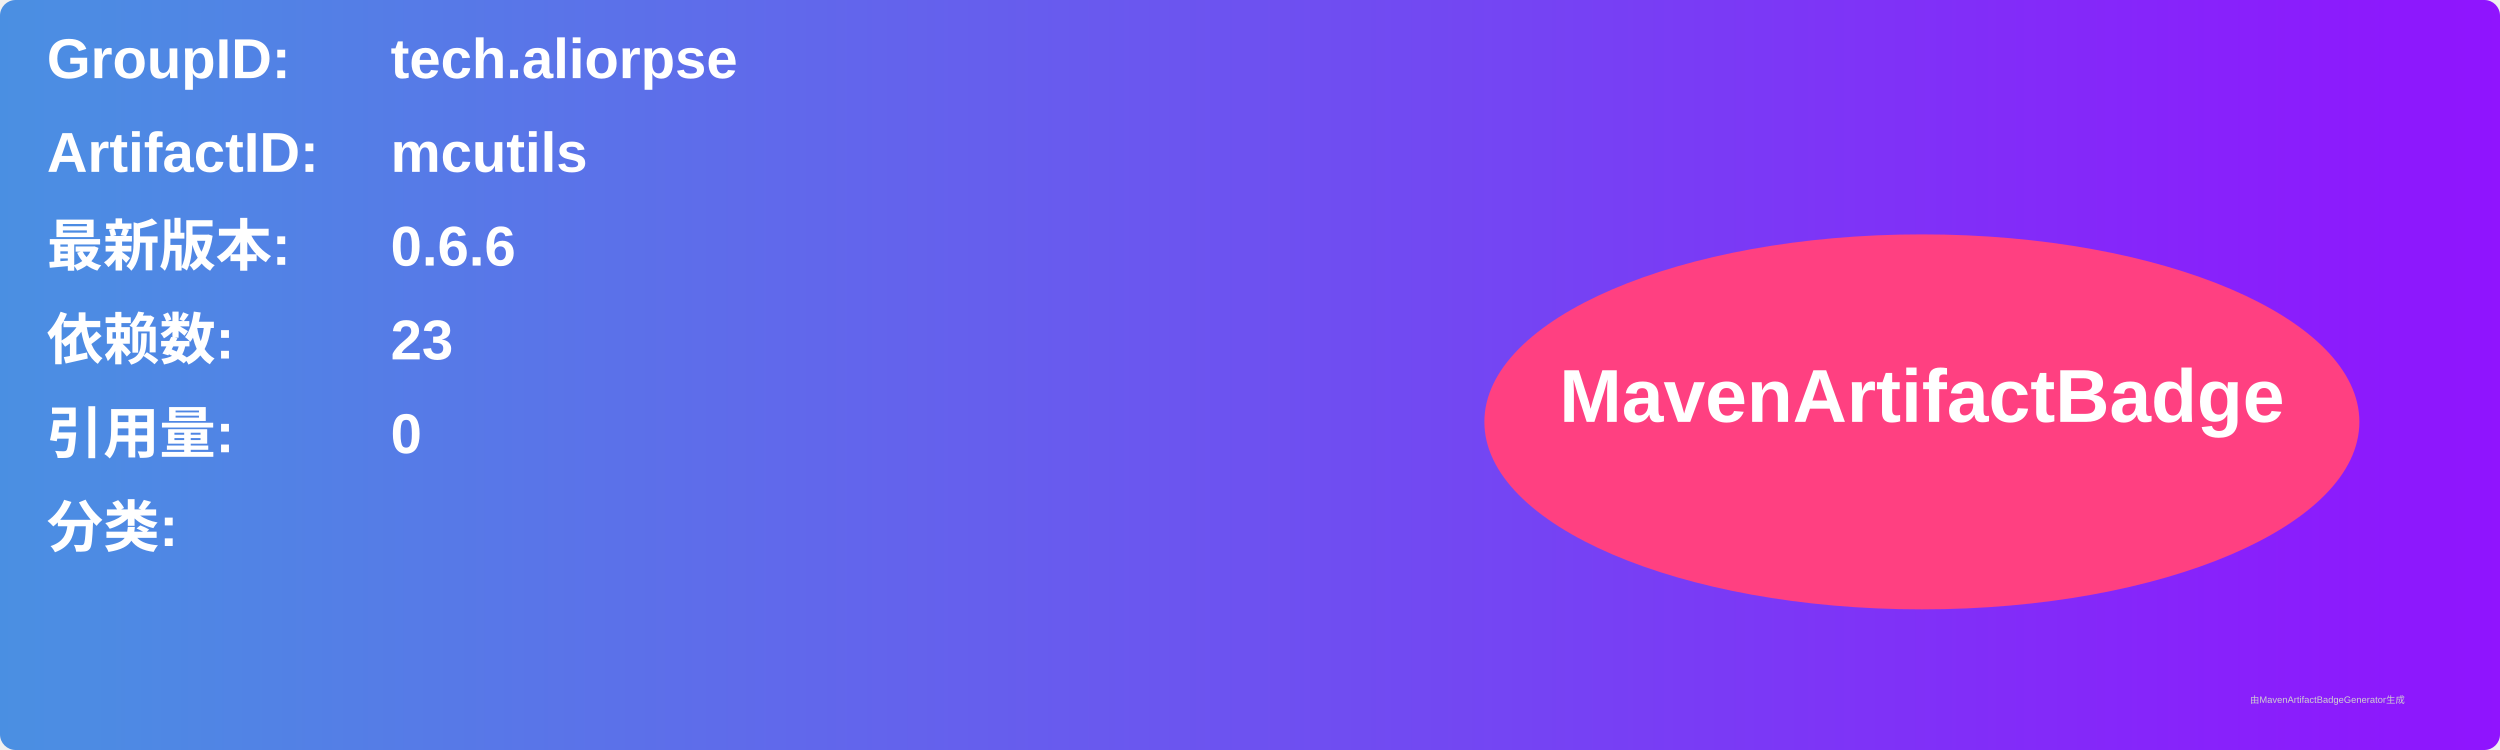
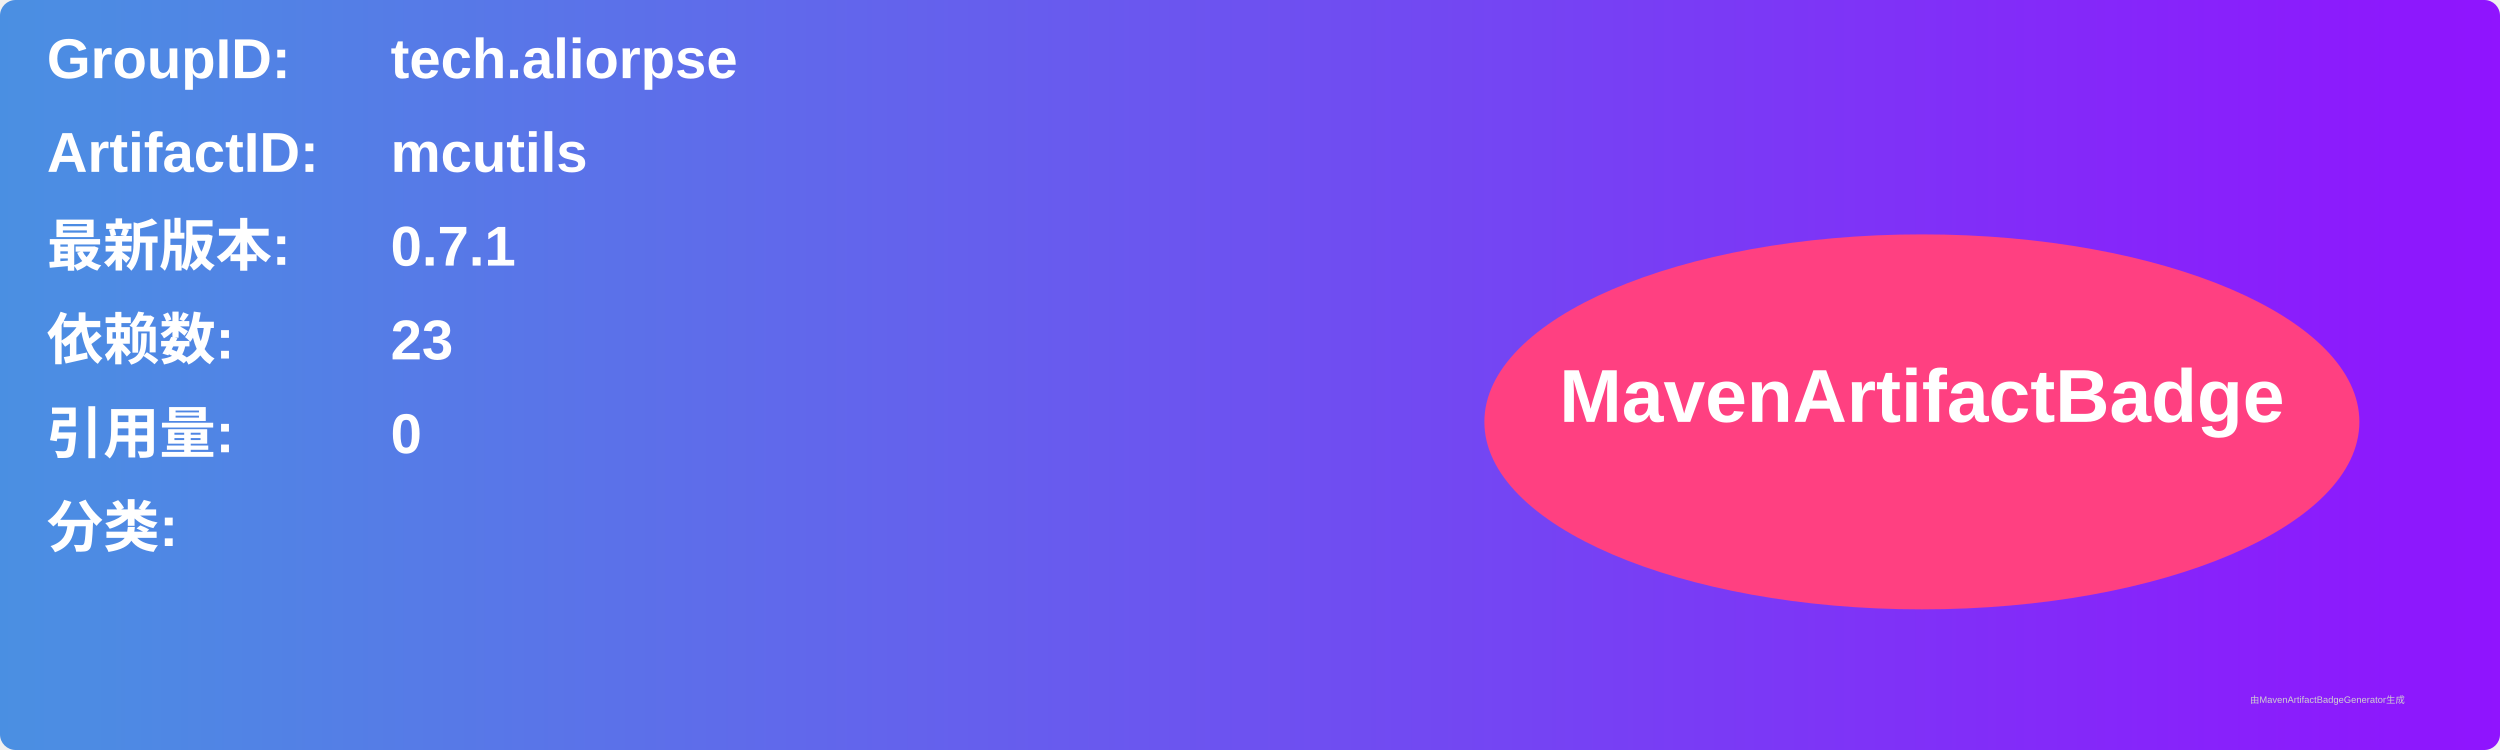
<svg xmlns="http://www.w3.org/2000/svg" width="800" height="240" viewBox="0 0 800 240">
  <linearGradient id="grad" x1="0%" y1="0%" x2="100%" y2="0%">
    <stop offset="0%" stop-color="#4a90e2" />
    <stop offset="100%" stop-color="#9013fe" />
  </linearGradient>
  <rect width="100%" height="100%" rx="5" ry="5" fill="url(#grad)" />
  <g transform="translate(15, 15)">
    <text x="0" y="10" font-family="Arial" font-size="18" fill="white" font-weight="bold" width="260">GroupID:</text>
    <text x="110" y="10" font-family="Arial" font-size="18" fill="white" font-weight="bold" width="460">tech.aliorpse</text>
    <text x="0" y="40" font-family="Arial" font-size="18" fill="white" font-weight="bold" width="260">ArtifactID:</text>
    <text x="110" y="40" font-family="Arial" font-size="18" fill="white" font-weight="bold" width="460">mcutils</text>
    <text x="0" y="70" font-family="Arial" font-size="18" fill="white" font-weight="bold">最新版本:</text>
    <text x="110" y="70" font-family="Arial" font-size="18" fill="white" font-weight="bold">
-       <tspan font-weight="bold">0.6.6</tspan>
+       <tspan font-weight="bold">0.7.1</tspan>
    </text>
    <text x="0" y="100" font-family="Arial" font-size="18" fill="white" font-weight="bold">依赖数: </text>
    <text x="110" y="100" font-family="Arial" font-size="18" fill="white">
      <tspan font-weight="bold">23</tspan>
    </text>
    <text x="0" y="130" font-family="Arial" font-size="18" fill="white" font-weight="bold">引用量: </text>
    <text x="110" y="130" font-family="Arial" font-size="18" fill="white">
      <tspan font-weight="bold">0</tspan>
    </text>
    <text x="0" y="160" font-family="Arial" font-size="18" fill="white" font-weight="bold">分类:</text>
    <text x="10" y="190" font-family="Arial" font-size="10" fill="white">
      <tspan font-weight="bold" />
    </text>
    <ellipse cx="600" cy="120" rx="140" ry="60" fill="#ff4081" />
    <text x="600" y="120" text-anchor="middle" font-family="Arial" font-size="24" fill="white" font-weight="bold">MavenArtifactBadge</text>
  </g>
  <text x="720" y="225" font-family="Arial" font-size="3" fill="#d0d0d0">由MavenArtifactBadgeGenerator生成</text>
</svg>
